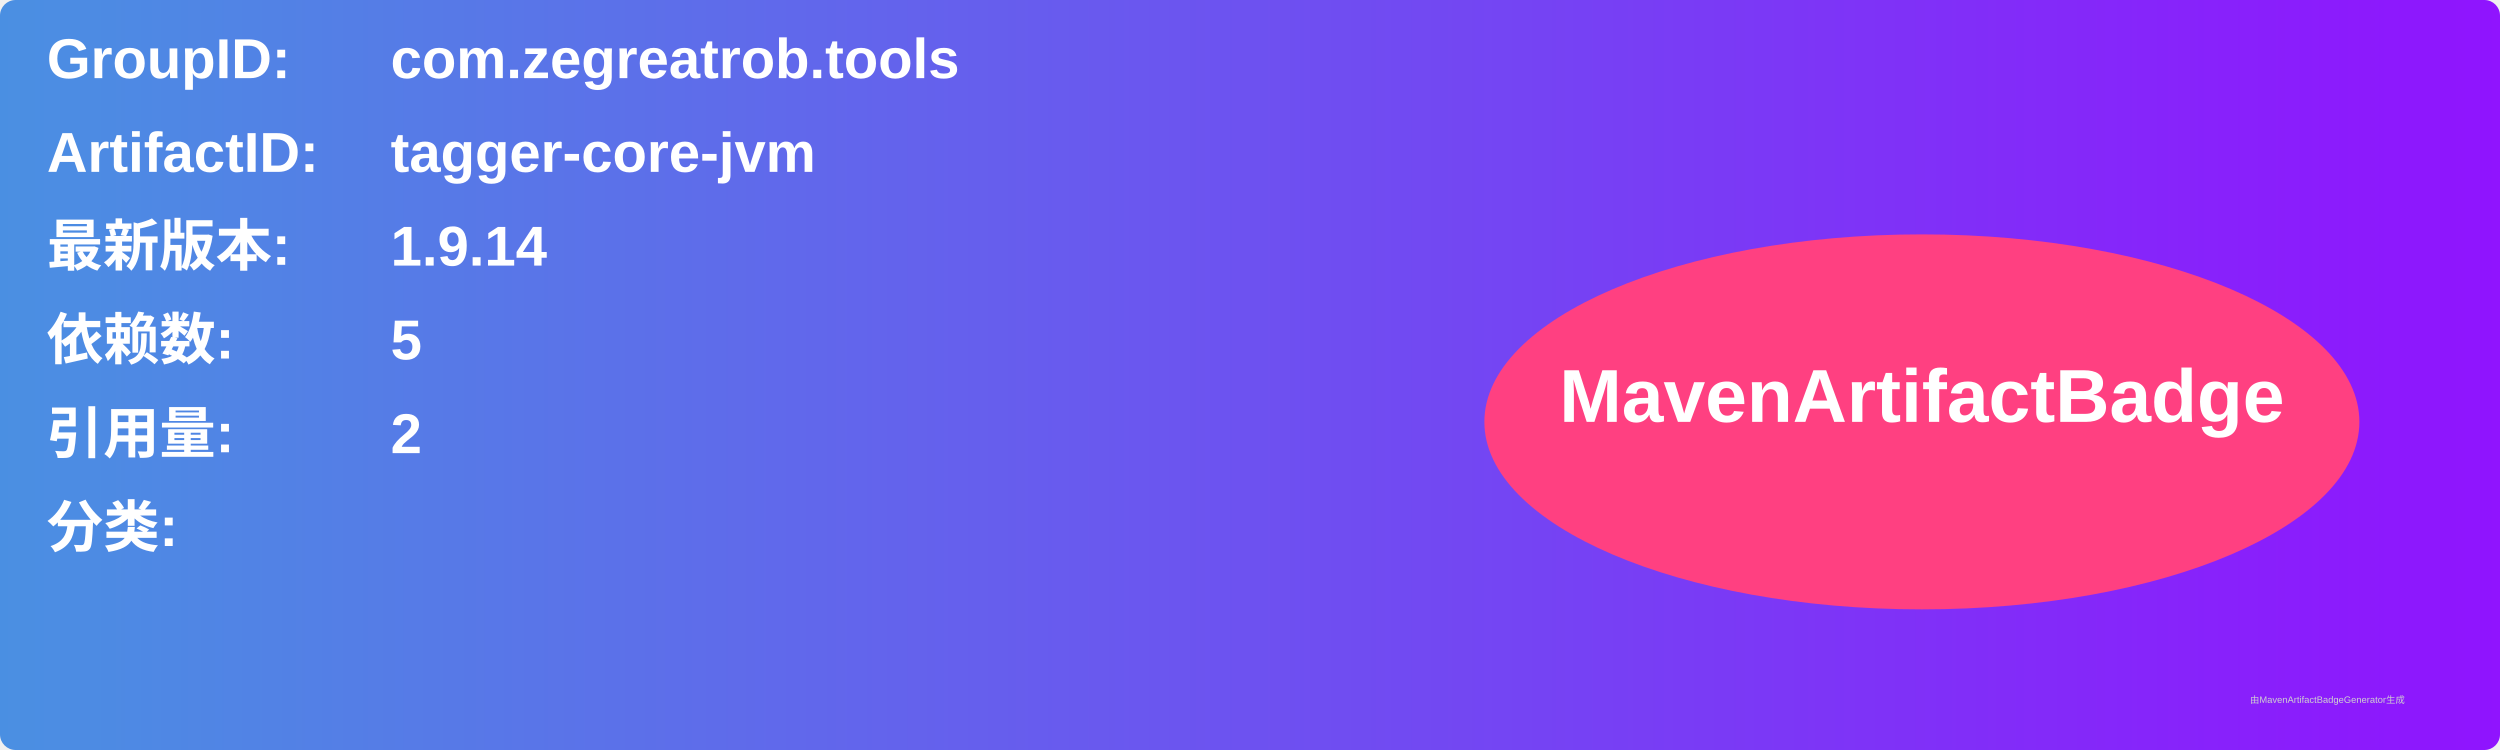
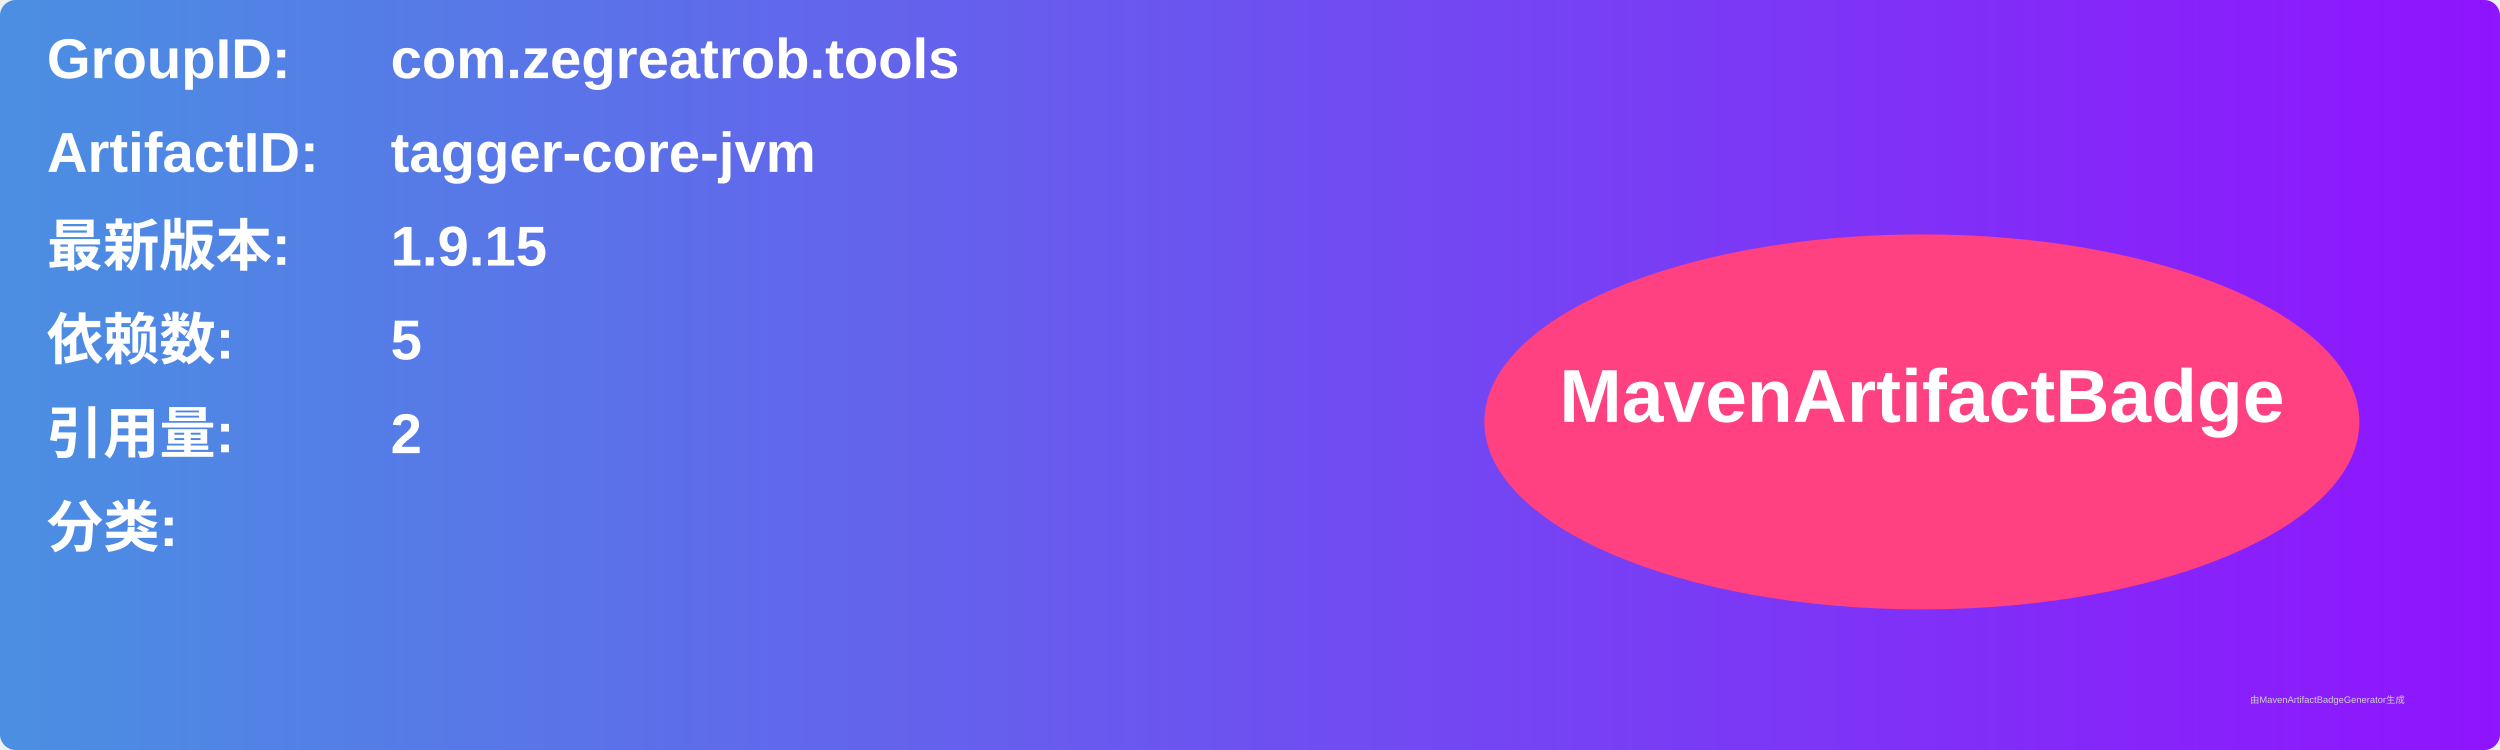
<svg xmlns="http://www.w3.org/2000/svg" width="800" height="240" viewBox="0 0 800 240">
  <linearGradient id="grad" x1="0%" y1="0%" x2="100%" y2="0%">
    <stop offset="0%" stop-color="#4a90e2" />
    <stop offset="100%" stop-color="#9013fe" />
  </linearGradient>
  <rect width="100%" height="100%" rx="5" ry="5" fill="url(#grad)" />
  <g transform="translate(15, 15)">
    <text x="0" y="10" font-family="Arial" font-size="18" fill="white" font-weight="bold" width="260">GroupID:</text>
    <text x="110" y="10" font-family="Arial" font-size="18" fill="white" font-weight="bold" width="460">com.zegreatrob.tools</text>
    <text x="0" y="40" font-family="Arial" font-size="18" fill="white" font-weight="bold" width="260">ArtifactID:</text>
    <text x="110" y="40" font-family="Arial" font-size="18" fill="white" font-weight="bold" width="460">tagger-core-jvm</text>
    <text x="0" y="70" font-family="Arial" font-size="18" fill="white" font-weight="bold">最新版本:</text>
    <text x="110" y="70" font-family="Arial" font-size="18" fill="white" font-weight="bold">
-       <tspan font-weight="bold">1.9.14</tspan>
+       <tspan font-weight="bold">1.9.15</tspan>
    </text>
    <text x="0" y="100" font-family="Arial" font-size="18" fill="white" font-weight="bold">依赖数: </text>
    <text x="110" y="100" font-family="Arial" font-size="18" fill="white">
      <tspan font-weight="bold">5</tspan>
    </text>
    <text x="0" y="130" font-family="Arial" font-size="18" fill="white" font-weight="bold">引用量: </text>
    <text x="110" y="130" font-family="Arial" font-size="18" fill="white">
      <tspan font-weight="bold">2</tspan>
    </text>
    <text x="0" y="160" font-family="Arial" font-size="18" fill="white" font-weight="bold">分类:</text>
    <text x="10" y="190" font-family="Arial" font-size="10" fill="white">
      <tspan font-weight="bold" />
    </text>
    <ellipse cx="600" cy="120" rx="140" ry="60" fill="#ff4081" />
    <text x="600" y="120" text-anchor="middle" font-family="Arial" font-size="24" fill="white" font-weight="bold">MavenArtifactBadge</text>
  </g>
  <text x="720" y="225" font-family="Arial" font-size="3" fill="#d0d0d0">由MavenArtifactBadgeGenerator生成</text>
</svg>
